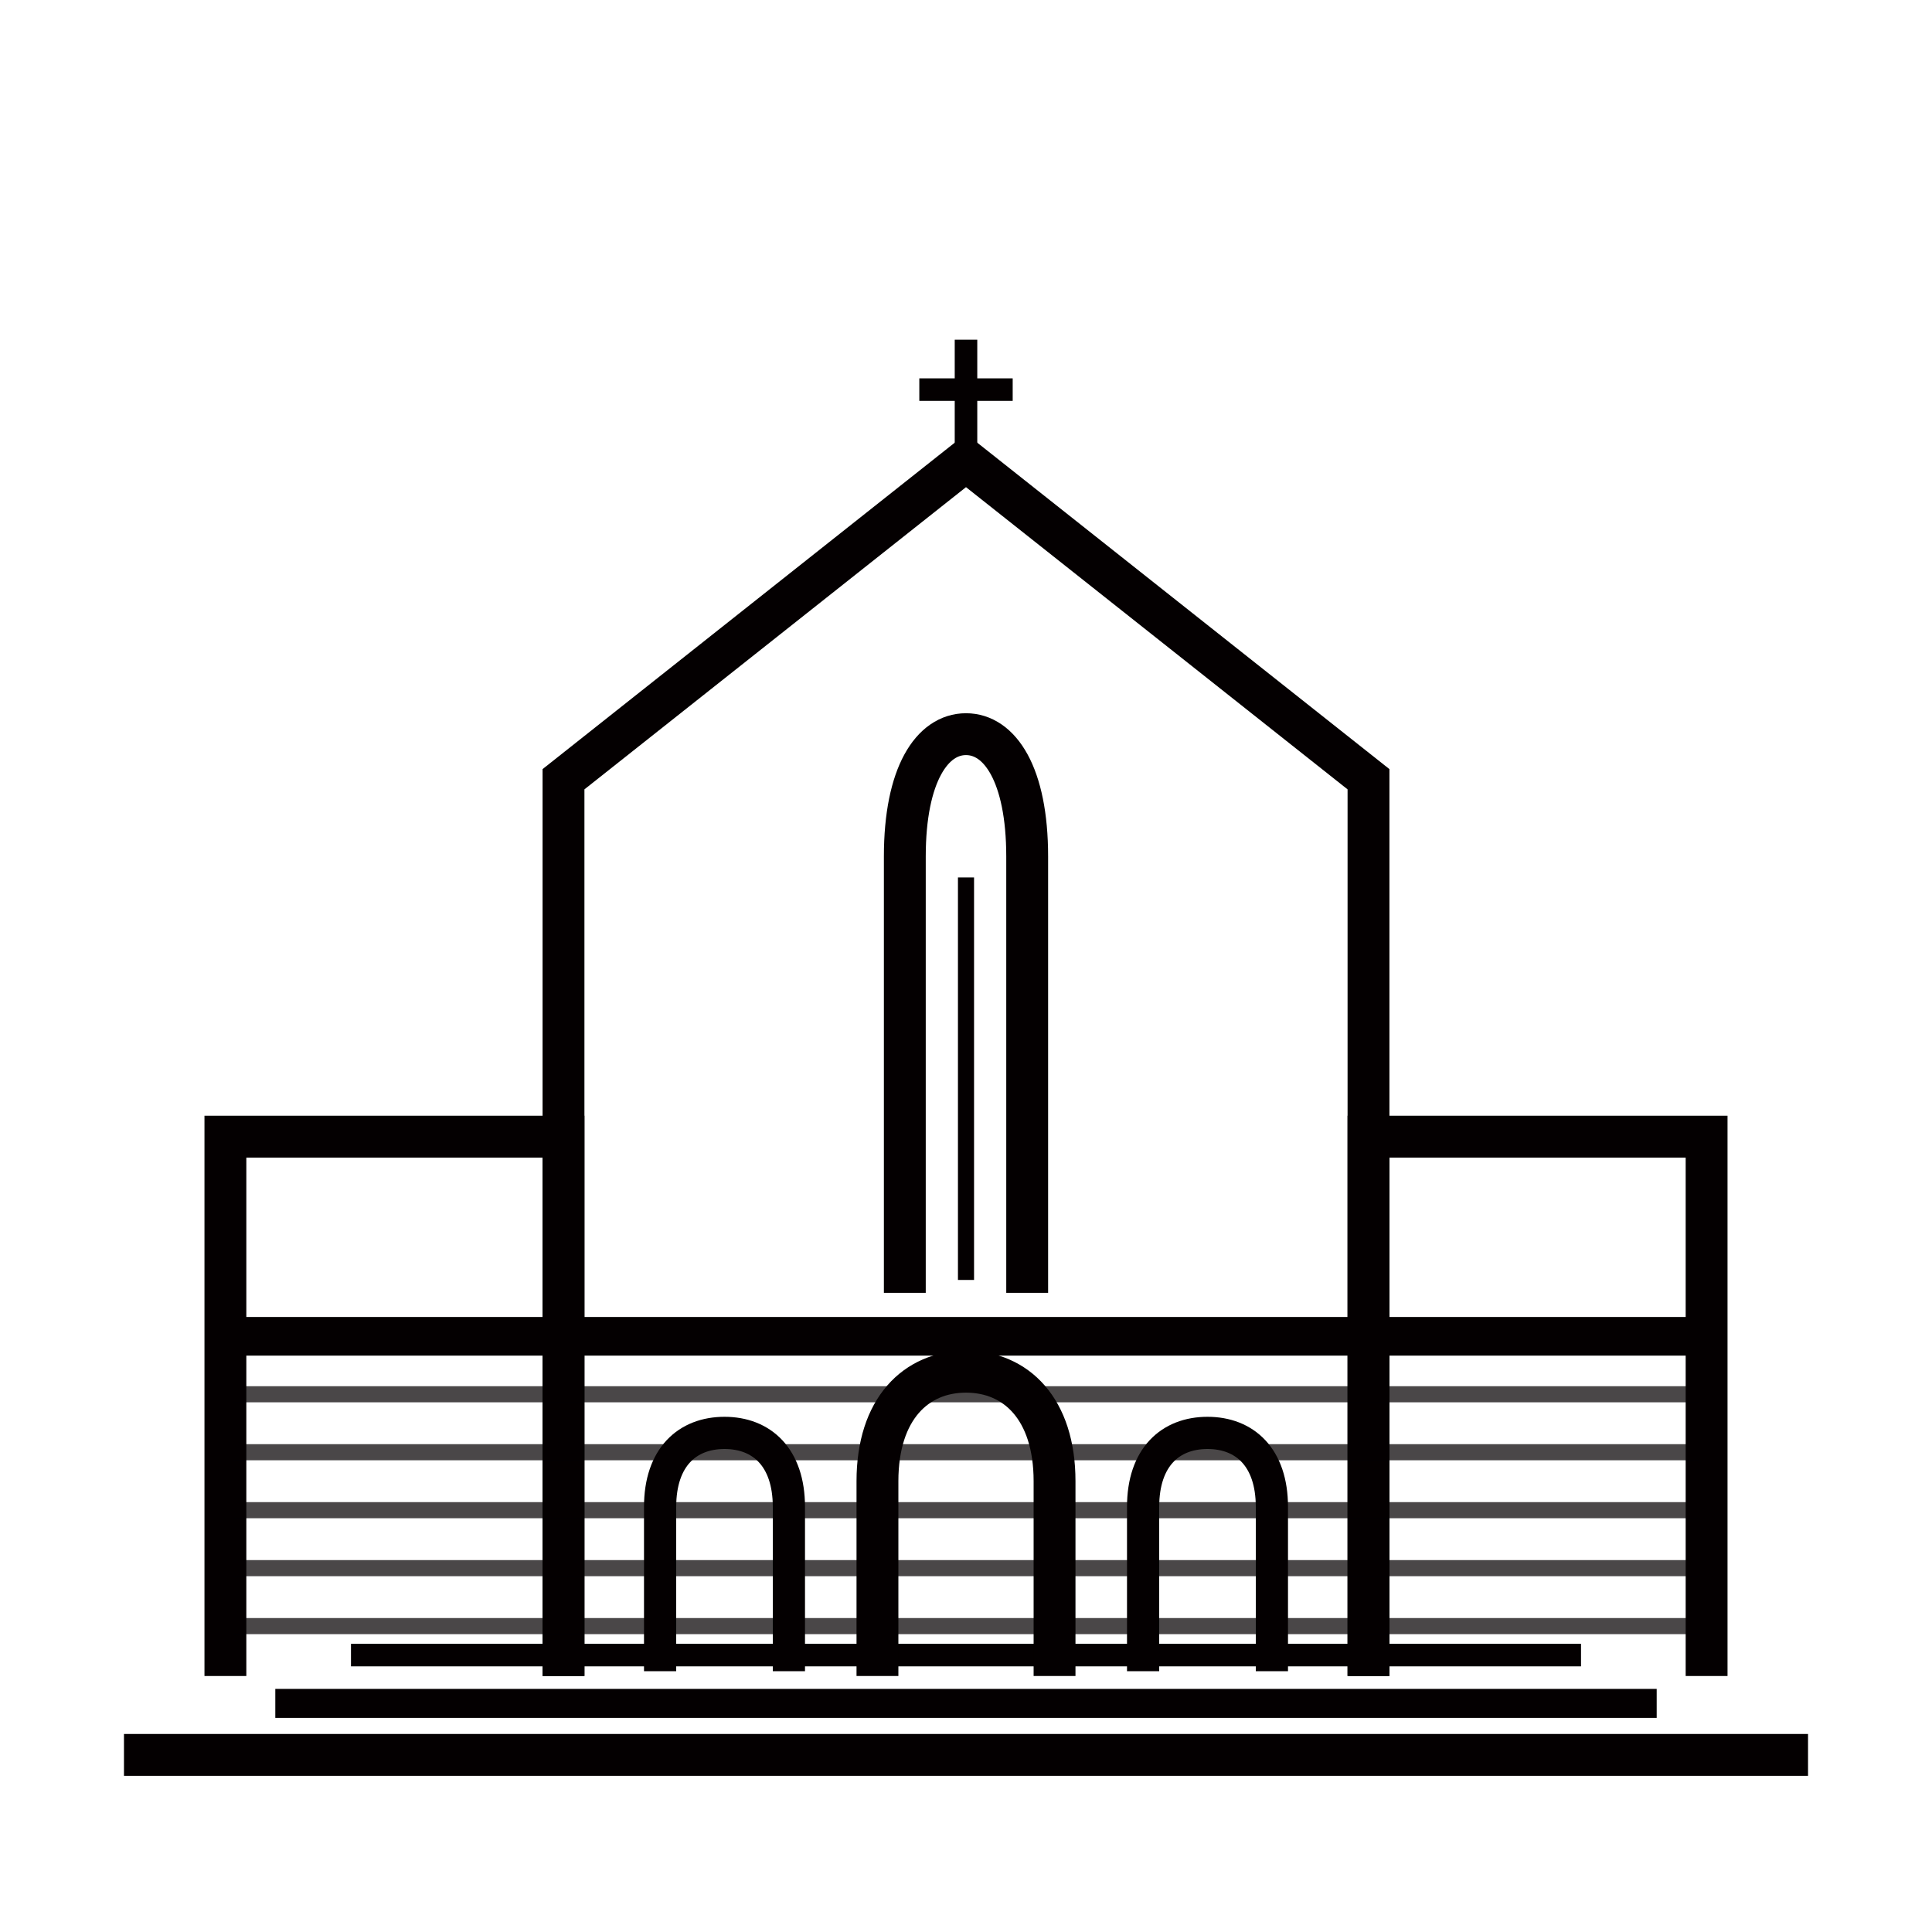
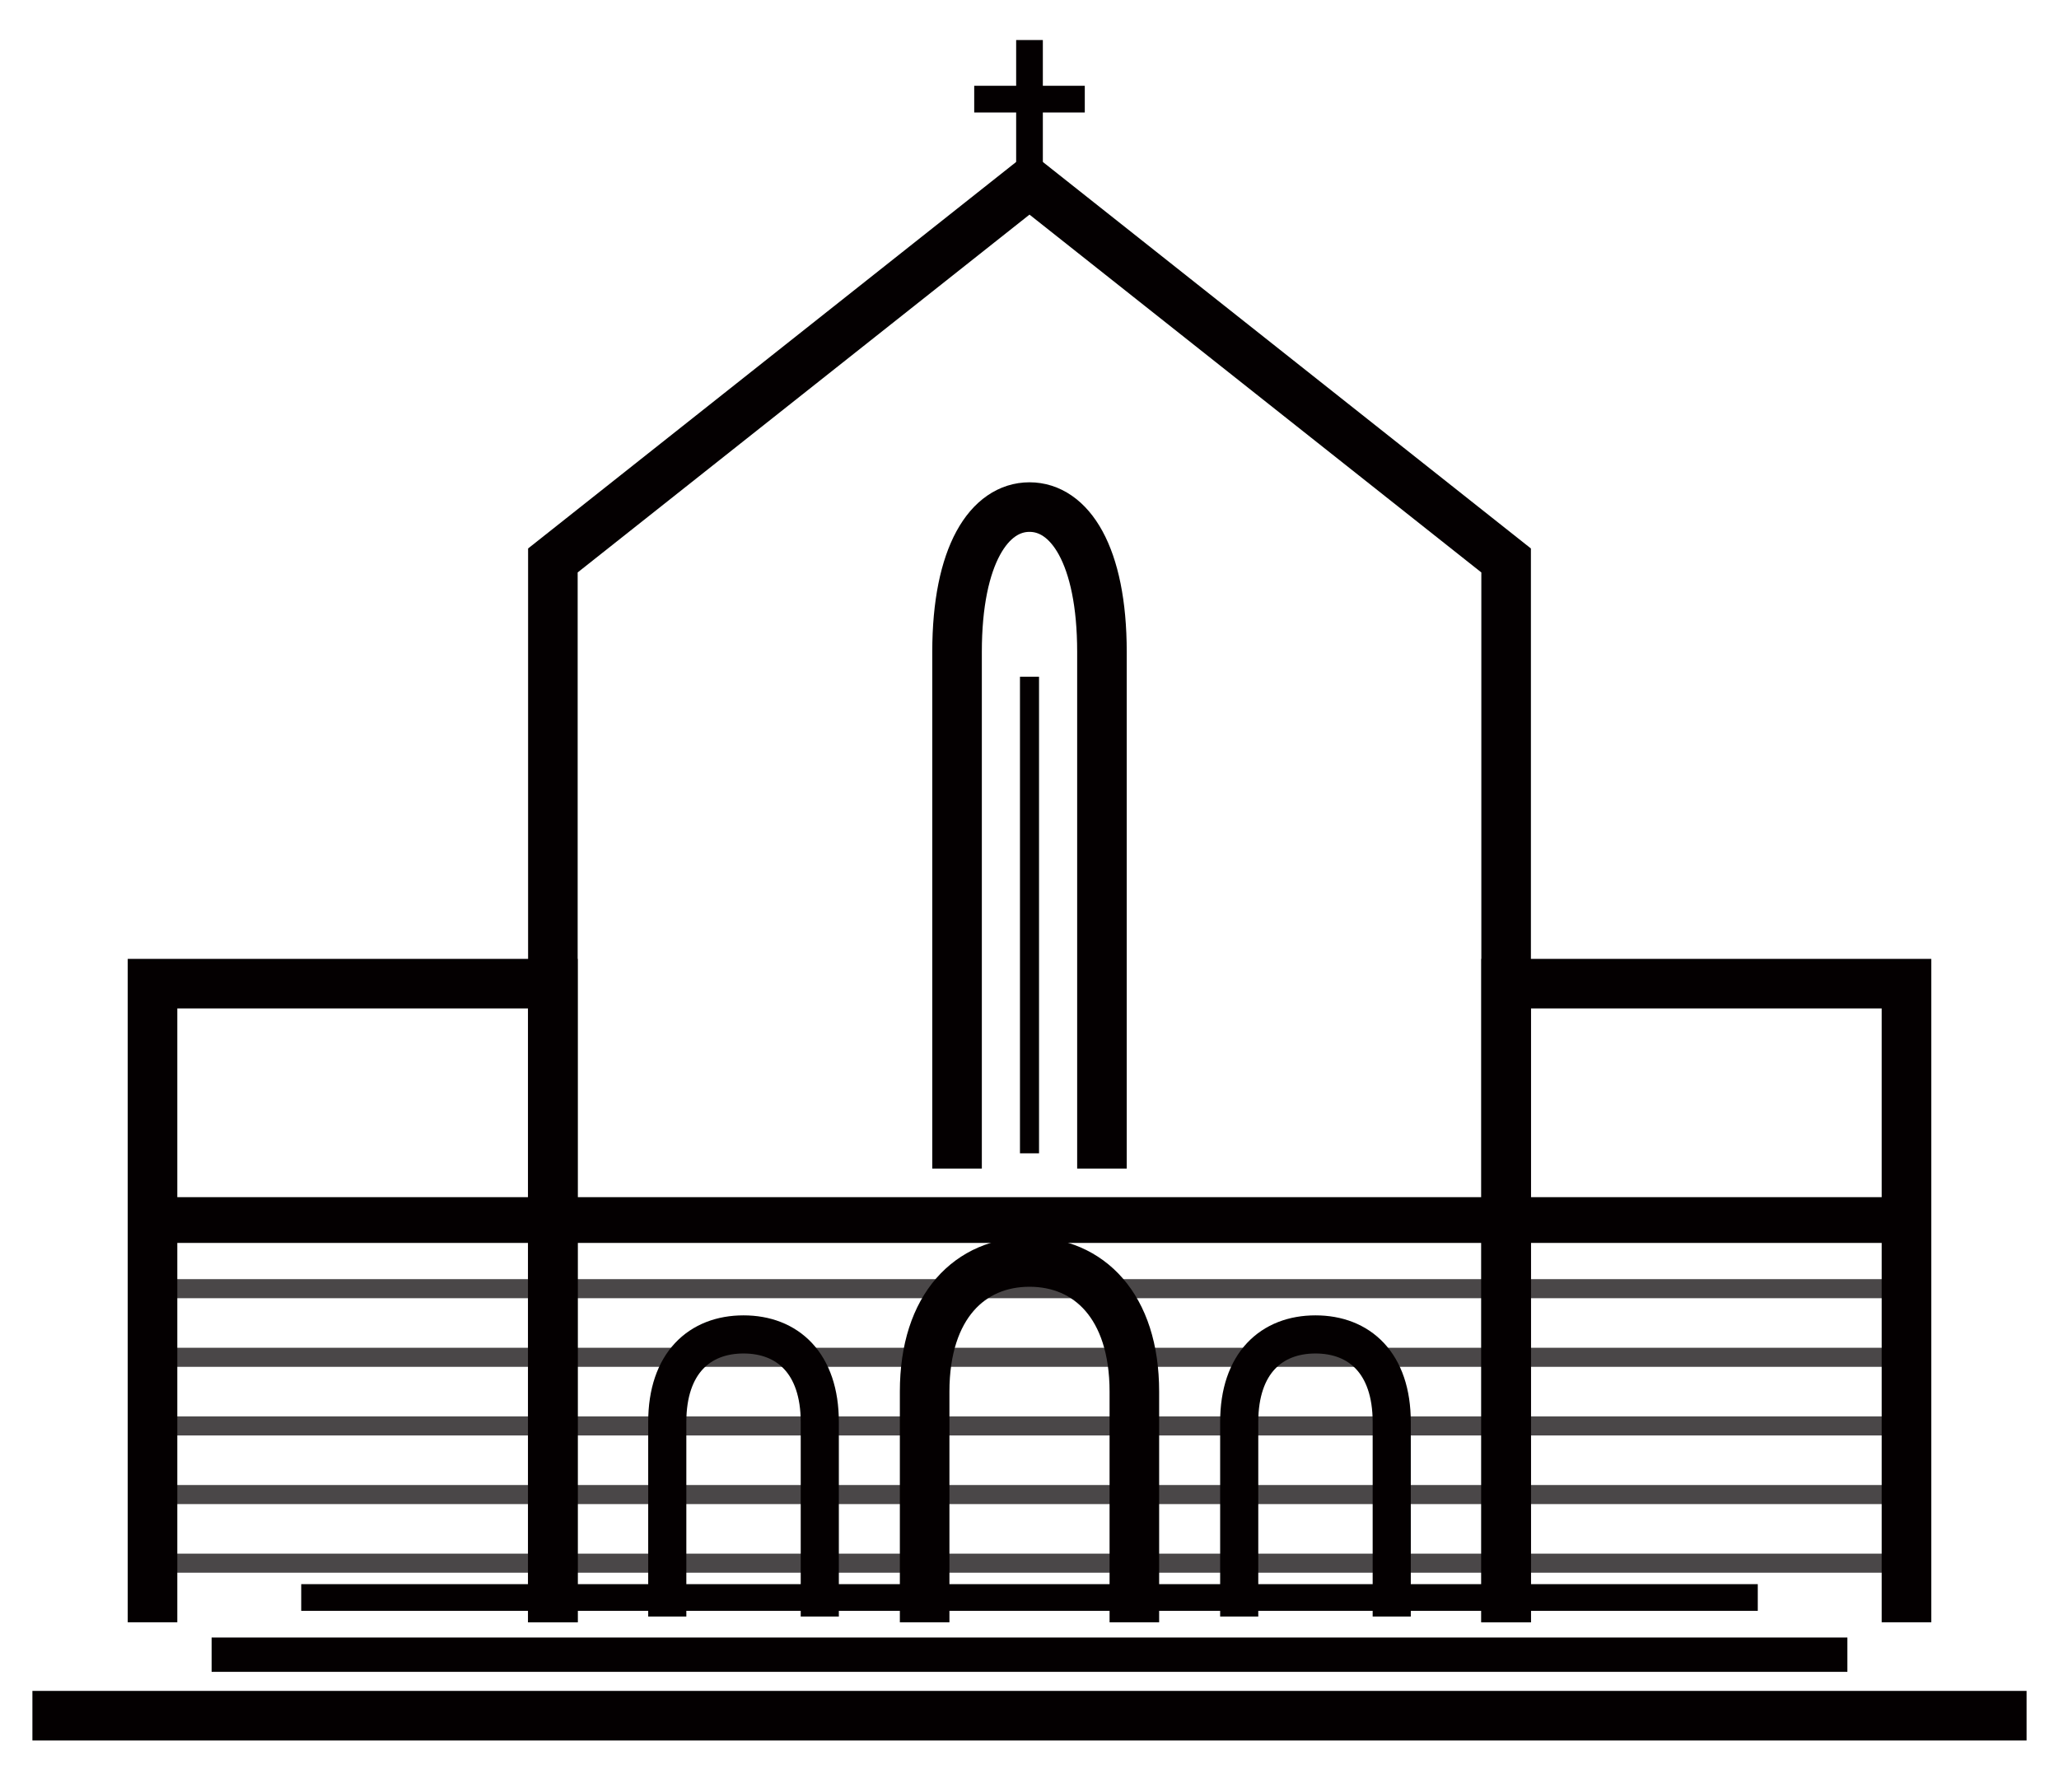
- <svg xmlns="http://www.w3.org/2000/svg" viewBox="0 0 1200 1200" role="img" aria-label="Chiesa di Cristo di Bologna">
+ <svg xmlns="http://www.w3.org/2000/svg" viewBox="60 190 1080 940" role="img" aria-label="Chiesa di Cristo di Bologna">
  <g fill="none" stroke="#040001" stroke-width="26" stroke-linecap="square" stroke-linejoin="miter">
    <path d="M90 1090H1110" />
    <path d="M180 1058H1020" stroke-width="18" />
    <path d="M225 1028H975" stroke-width="14" />
    <path d="M140 1028V706H350V1028" />
    <path d="M1060 1028V706H850V1028" />
    <path d="M350 1028V484L600 286L850 484V1028" />
    <path d="M142 830H1058" stroke-width="24" />
    <path d="M150 866H1050M150 902H1050M150 938H1050M150 974H1050M150 1010H1050" stroke-width="10" opacity=".72" />
    <path d="M545 1028V920C545 875 569 852 600 852C631 852 655 875 655 920V1028" />
    <path d="M410 1028V936C410 905 427 890 450 890C473 890 490 905 490 936V1028" stroke-width="20" />
    <path d="M710 1028V936C710 905 727 890 750 890C773 890 790 905 790 936V1028" stroke-width="20" />
    <path d="M562 790V532C562 481 579 456 600 456C621 456 638 481 638 532V790" />
    <path d="M600 550V790" stroke-width="10" />
    <path d="M600 218V284M578 242H622" stroke-width="14" />
  </g>
</svg>
